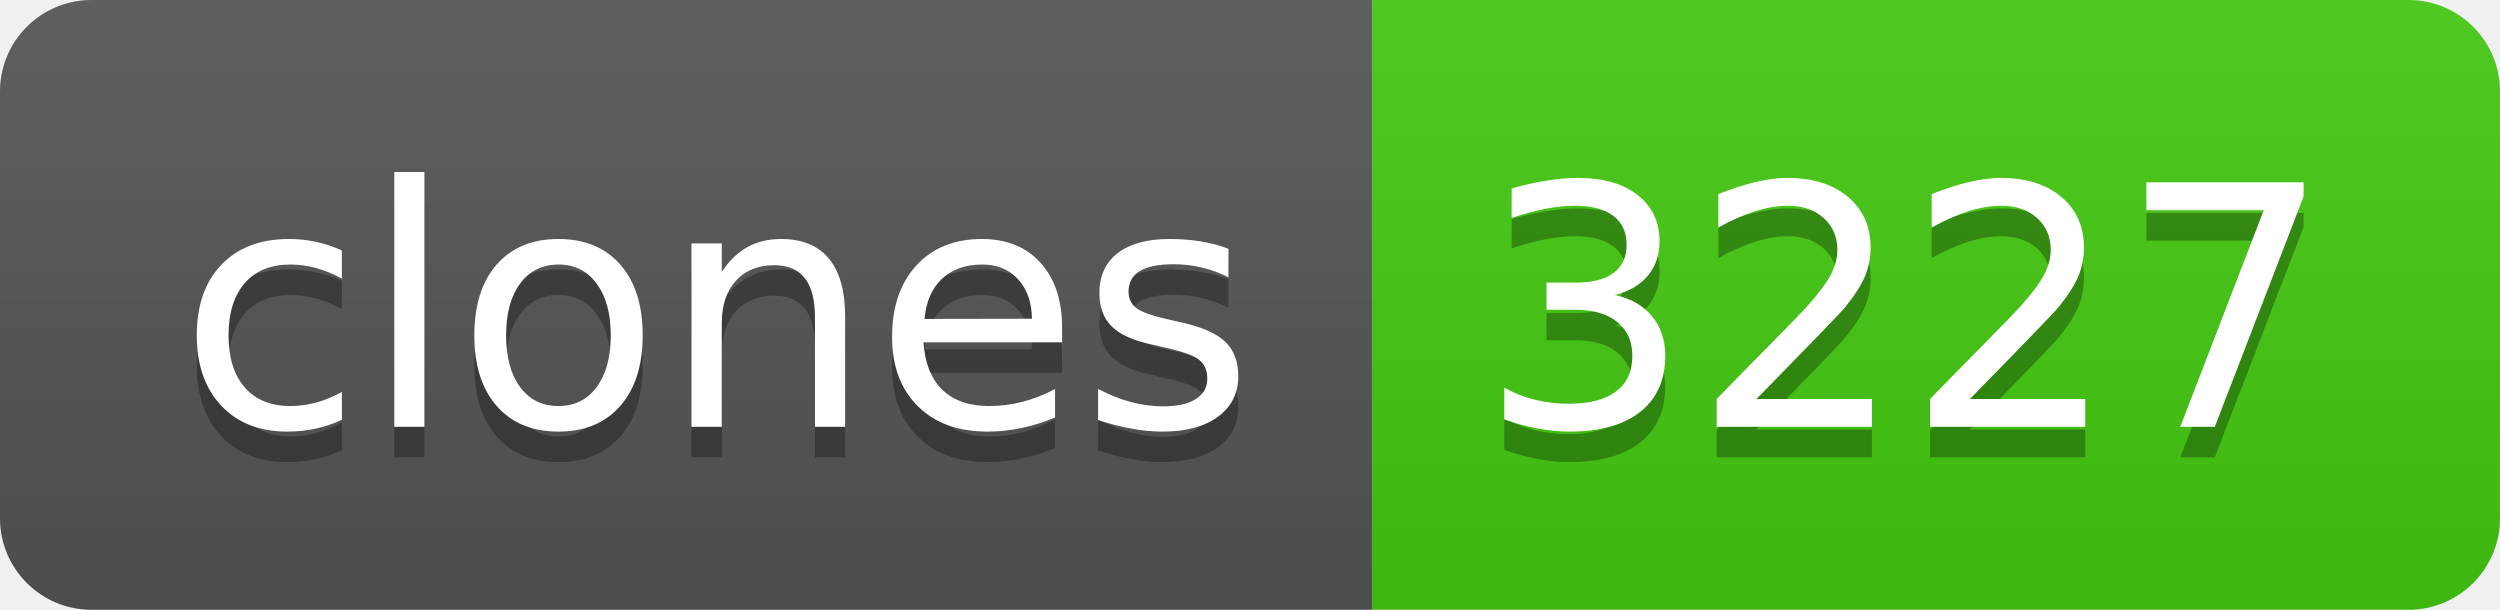
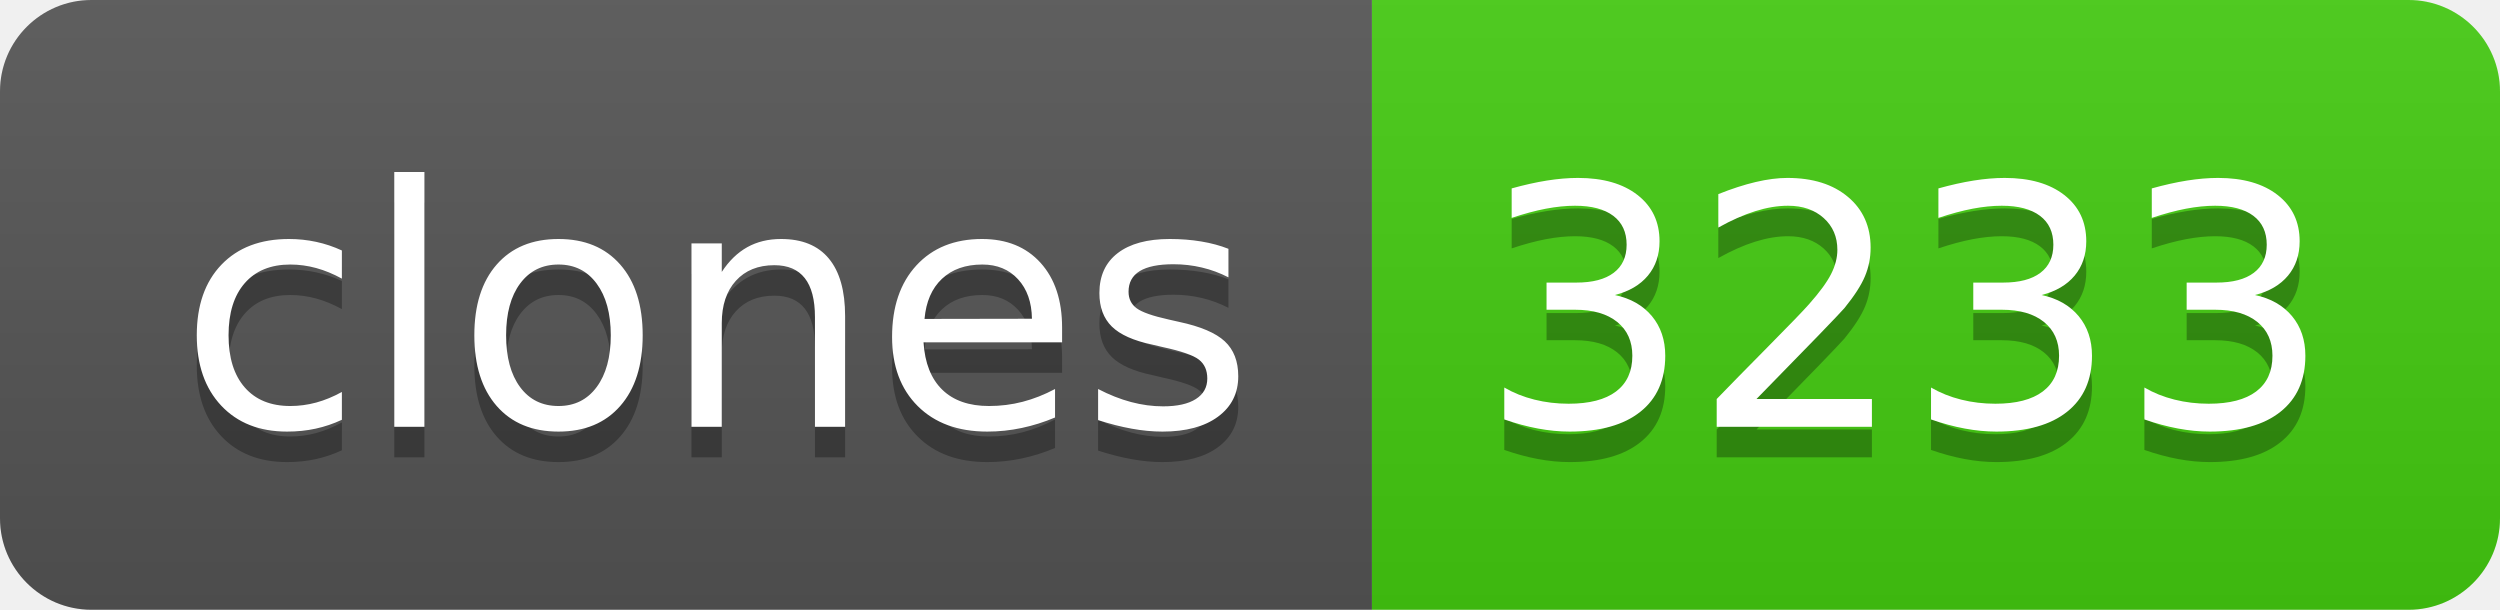
- <svg xmlns="http://www.w3.org/2000/svg" width="82" height="20" role="img" aria-label="clones: 3227">
+ <svg xmlns="http://www.w3.org/2000/svg" width="82" height="20" role="img" aria-label="clones: 3233">
  <linearGradient id="s" x2="0" y2="100%">
    <stop offset="0" stop-color="#bbb" stop-opacity=".1" />
    <stop offset="1" stop-opacity=".1" />
  </linearGradient>
  <clipPath id="r">
    <rect width="82" height="20" rx="3" fill="#fff" />
  </clipPath>
  <g clip-path="url(#r)">
    <rect width="45" height="20" fill="#555" />
    <rect x="45" width="37" height="20" fill="#4c1" />
    <rect width="82" height="20" fill="url(#s)" />
  </g>
  <g fill="#fff" text-anchor="middle" font-family="Verdana,Geneva,DejaVu Sans,sans-serif" text-rendering="geometricPrecision" font-size="110">
    <text aria-hidden="true" x="235" y="150" fill="#010101" fill-opacity=".3" transform="scale(.1)" textLength="350">clones</text>
    <text x="235" y="140" transform="scale(.1)" fill="#fff" textLength="350">clones</text>
-     <text aria-hidden="true" x="625" y="150" fill="#010101" fill-opacity=".3" transform="scale(.1)" textLength="270">3227</text>
-     <text x="625" y="140" transform="scale(.1)" fill="#fff" textLength="270">3227</text>
+     <text aria-hidden="true" x="625" y="150" fill="#010101" fill-opacity=".3" transform="scale(.1)" textLength="270">3233</text>
+     <text x="625" y="140" transform="scale(.1)" fill="#fff" textLength="270">3233</text>
  </g>
</svg>
